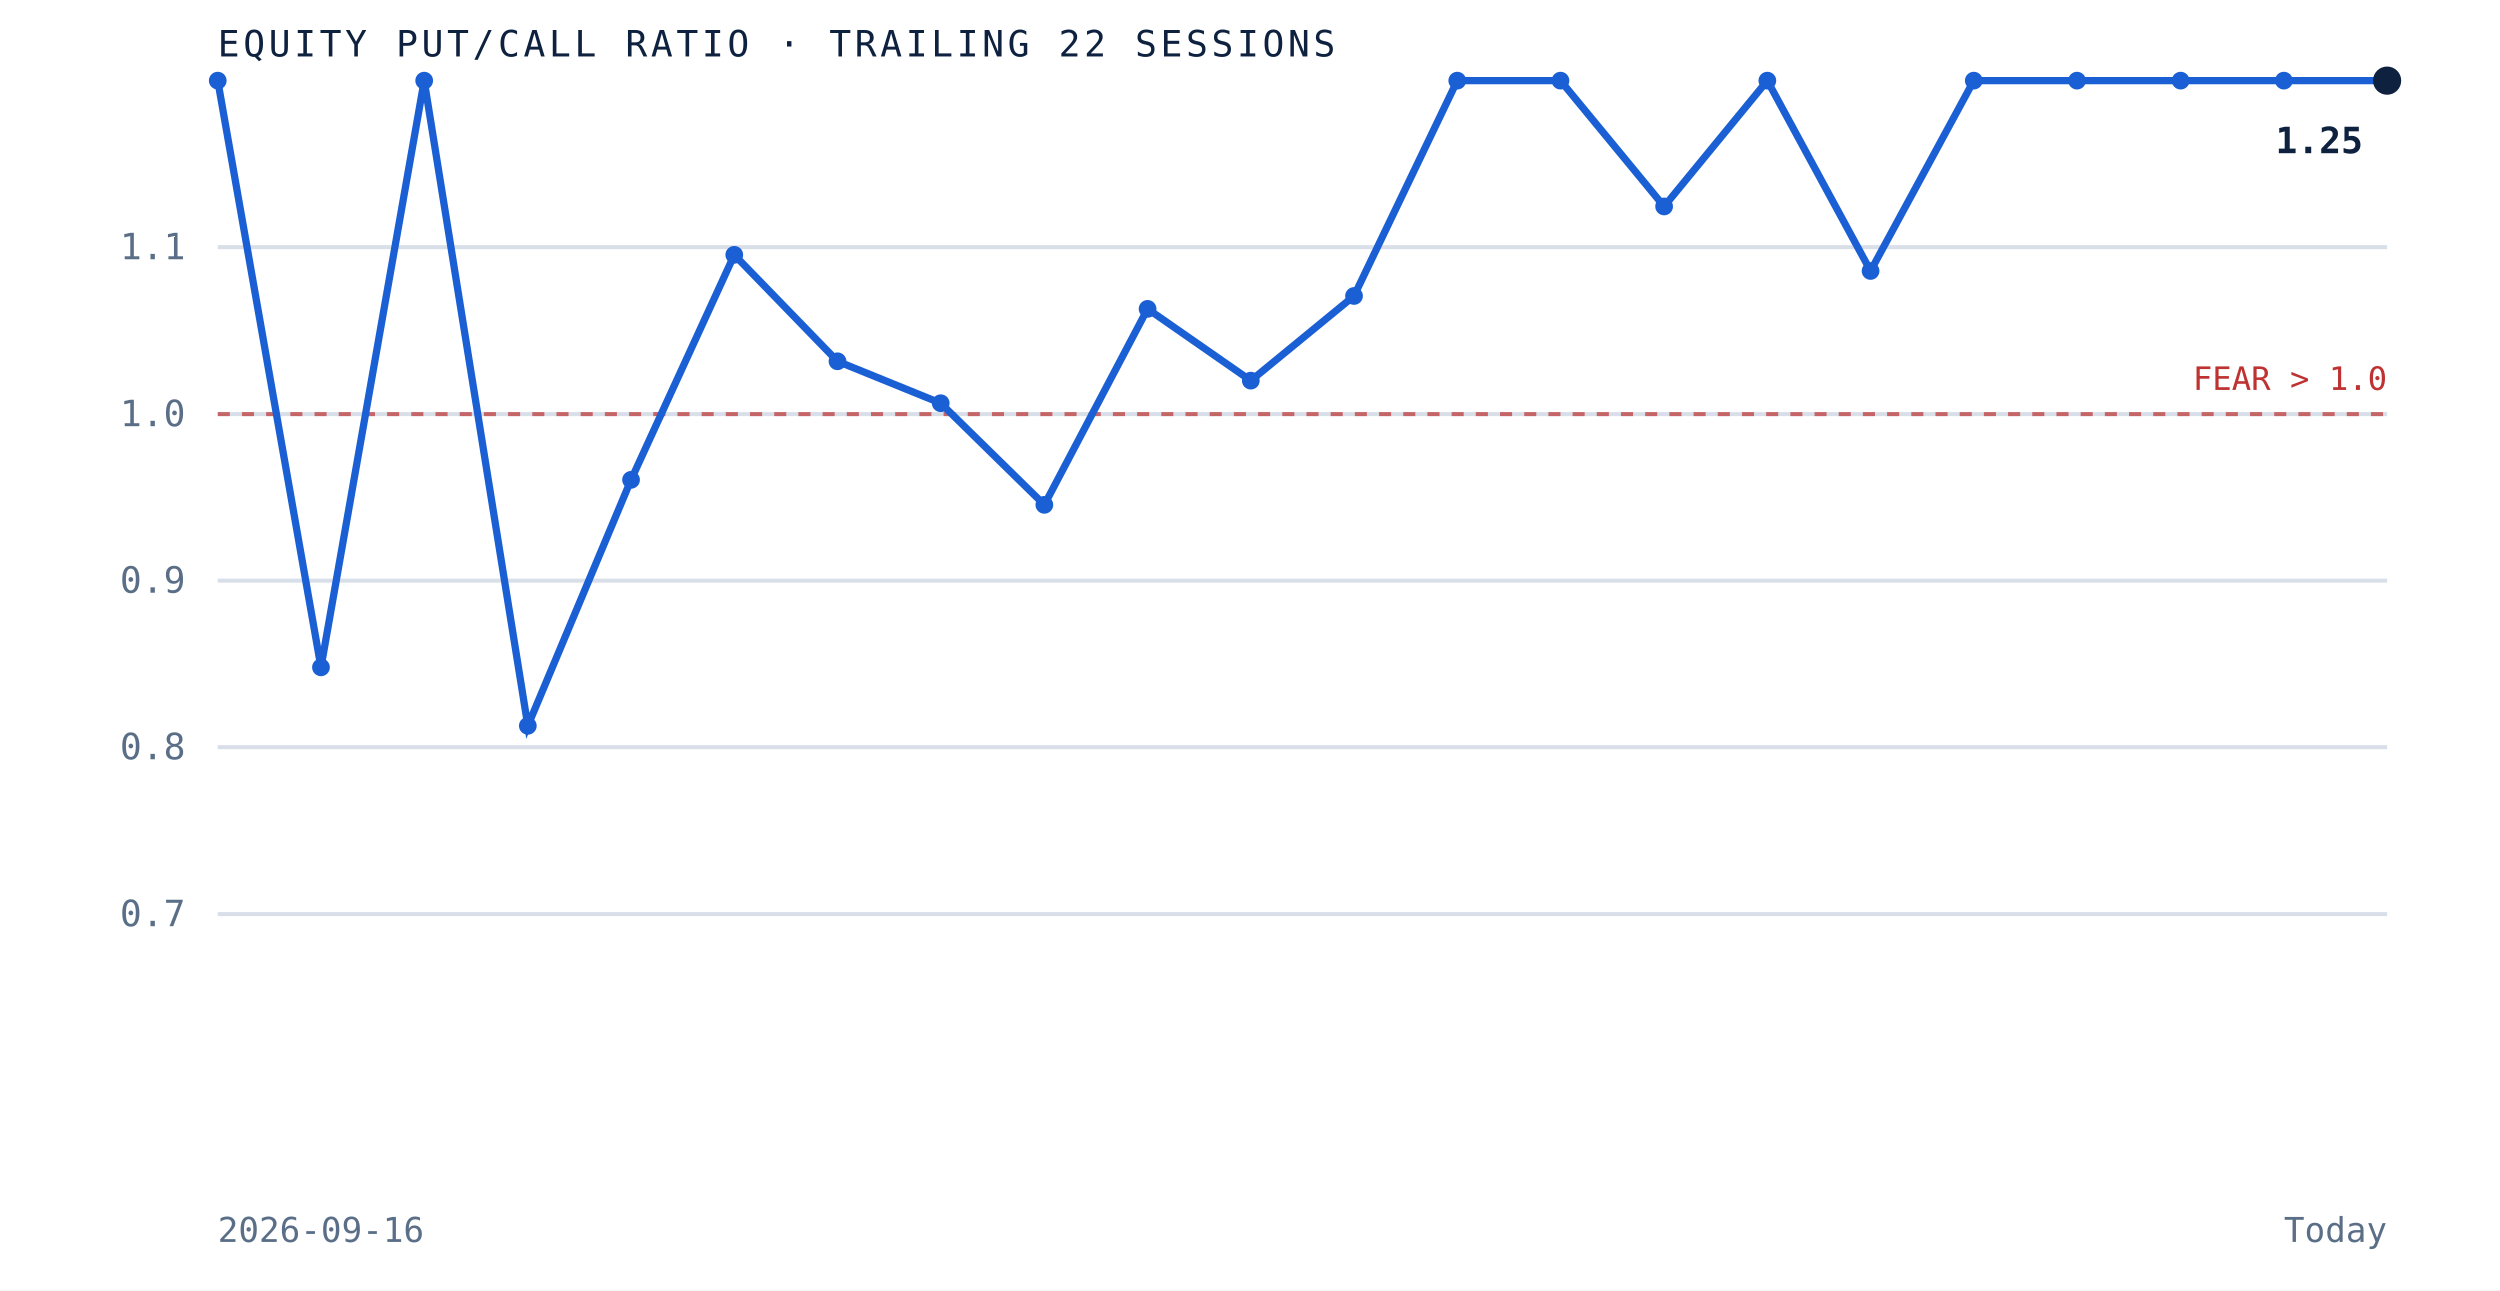
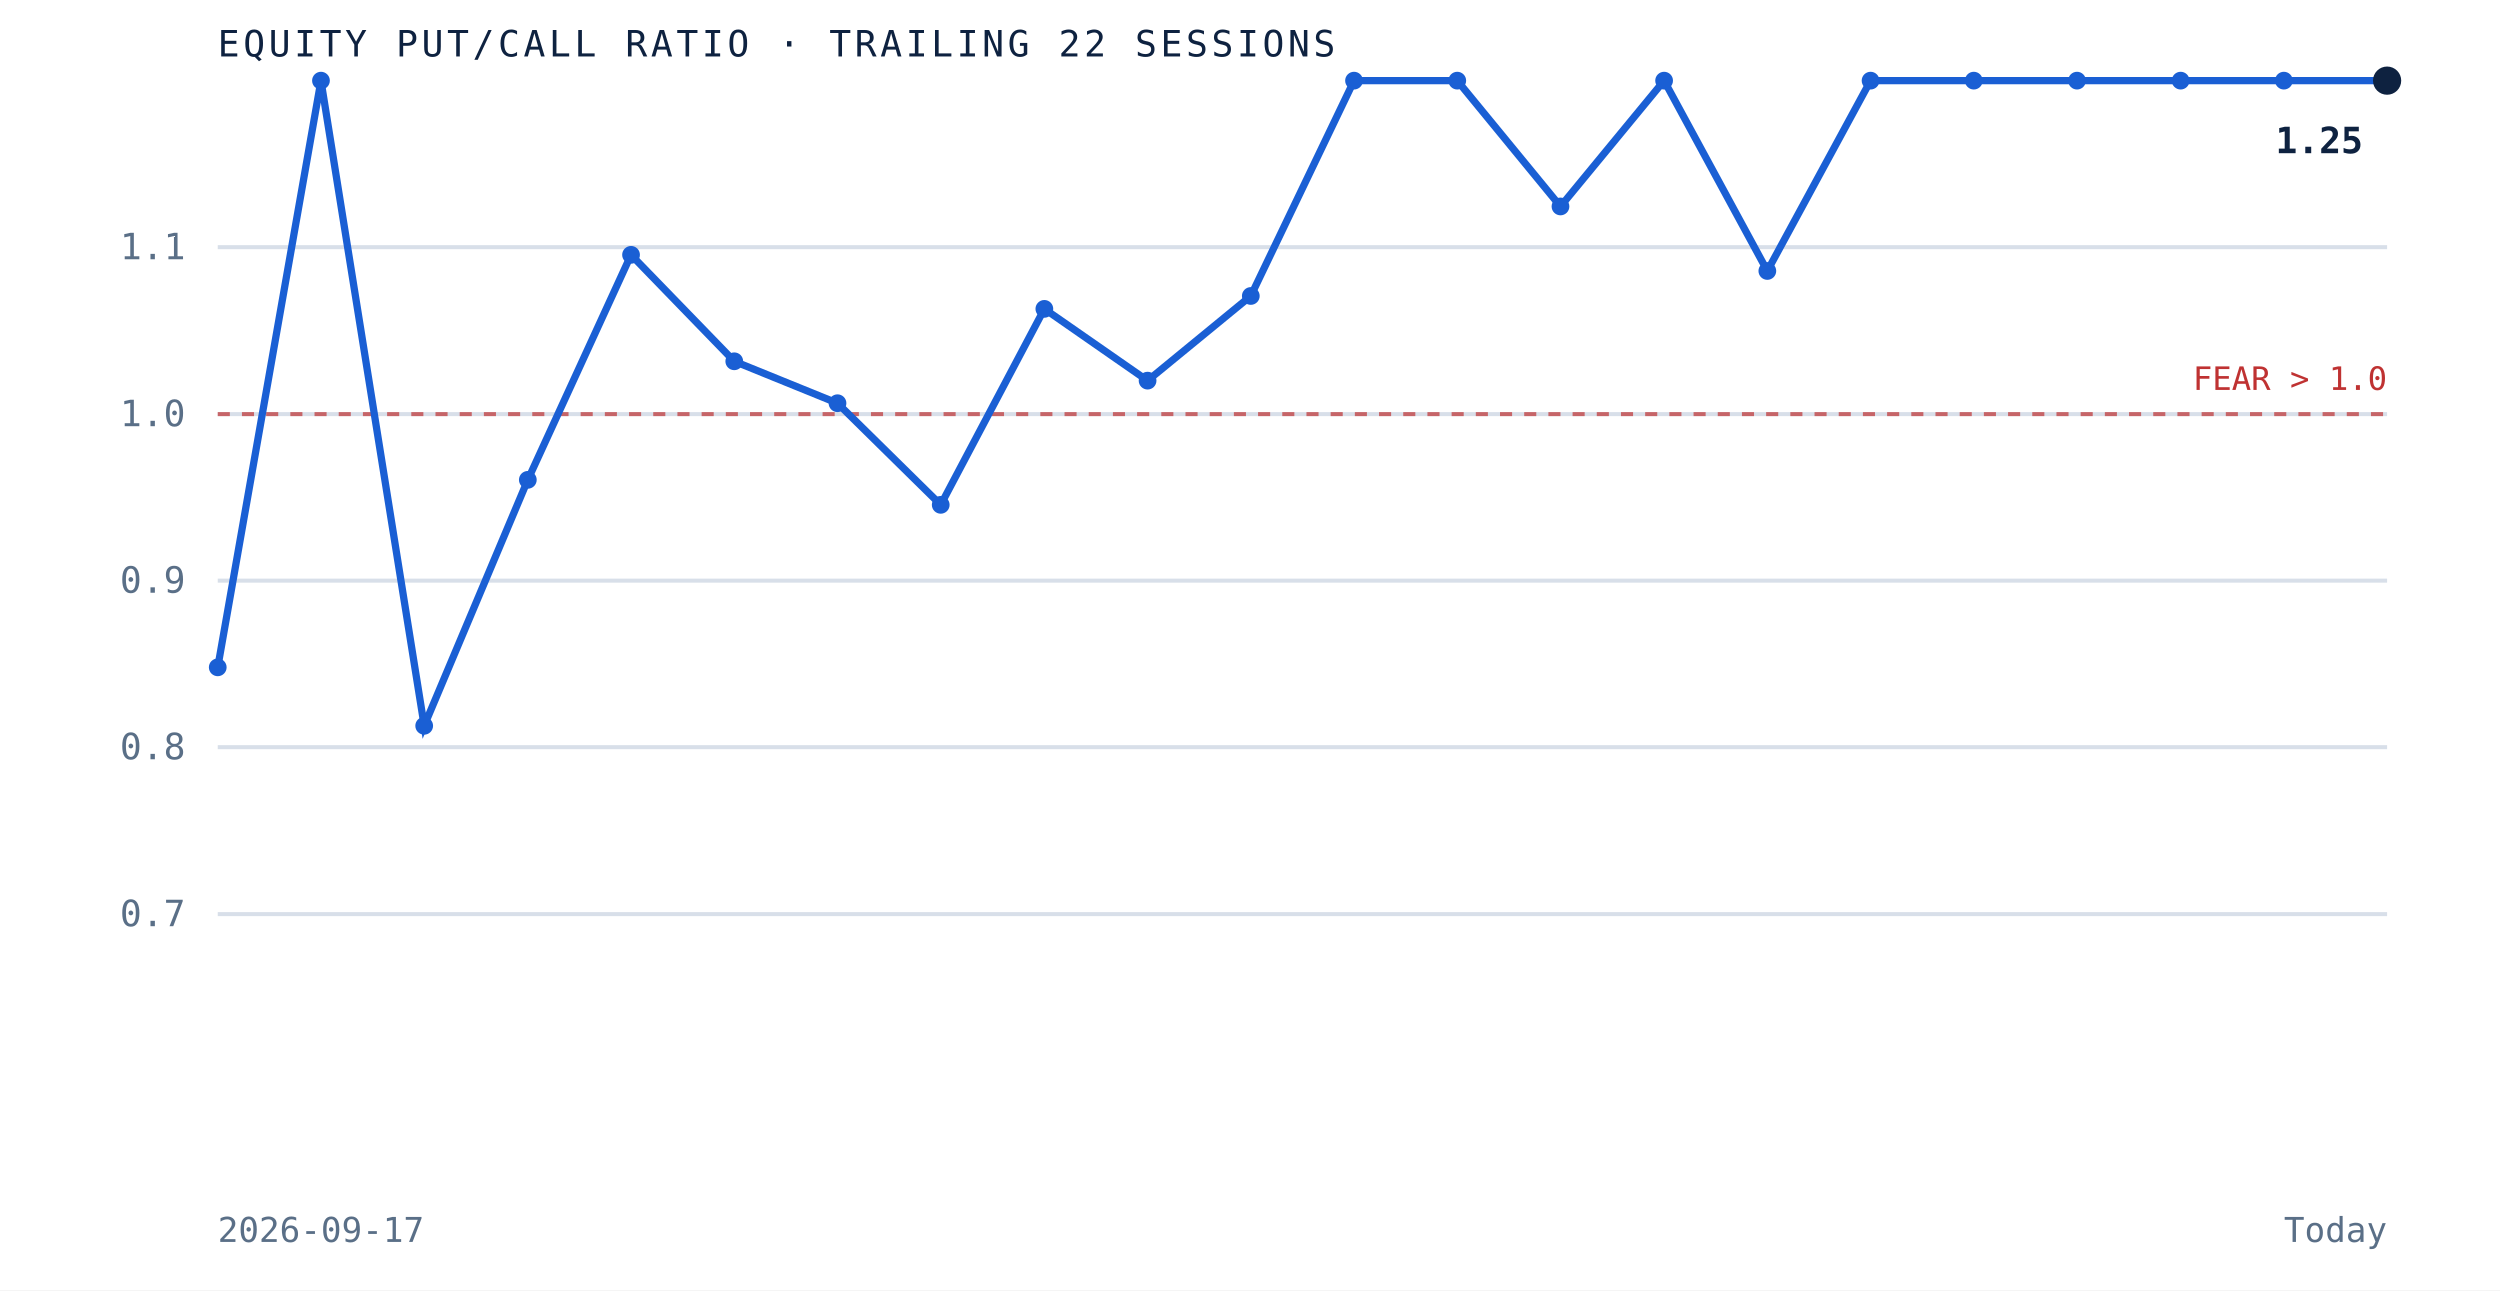
<svg xmlns="http://www.w3.org/2000/svg" viewBox="0 0 620 320" role="img" aria-label="Equity put to call ratio over the trailing 22 sessions" preserveAspectRatio="xMidYMid meet" style="width:100%;height:auto;display:block">
  <rect x="0" y="0" width="620" height="320" fill="white" />
  <line x1="54" y1="226.7" x2="592" y2="226.7" stroke="#d8dfe9" stroke-width="1" />
  <text x="46" y="229.7" text-anchor="end" font-family="'JetBrains Mono', monospace" font-size="9" fill="#5a6f87">0.7</text>
  <line x1="54" y1="185.3" x2="592" y2="185.3" stroke="#d8dfe9" stroke-width="1" />
  <text x="46" y="188.3" text-anchor="end" font-family="'JetBrains Mono', monospace" font-size="9" fill="#5a6f87">0.8</text>
  <line x1="54" y1="144.0" x2="592" y2="144.0" stroke="#d8dfe9" stroke-width="1" />
  <text x="46" y="147.0" text-anchor="end" font-family="'JetBrains Mono', monospace" font-size="9" fill="#5a6f87">0.9</text>
  <line x1="54" y1="102.7" x2="592" y2="102.7" stroke="#d8dfe9" stroke-width="1" />
  <text x="46" y="105.7" text-anchor="end" font-family="'JetBrains Mono', monospace" font-size="9" fill="#5a6f87">1.0</text>
  <line x1="54" y1="61.3" x2="592" y2="61.3" stroke="#d8dfe9" stroke-width="1" />
  <text x="46" y="64.3" text-anchor="end" font-family="'JetBrains Mono', monospace" font-size="9" fill="#5a6f87">1.1</text>
  <line x1="54" y1="102.7" x2="592" y2="102.7" stroke="#bf3232" stroke-width="1" stroke-dasharray="3 3" opacity="0.7" />
  <text x="592" y="96.7" text-anchor="end" font-family="'JetBrains Mono', monospace" font-size="8" fill="#bf3232">FEAR &gt; 1.0</text>
-   <path d="M 54.0 20.0 L 79.6 165.5 L 105.2 20.0 L 130.9 180.0 L 156.5 119.0 L 182.1 63.2 L 207.7 89.6 L 233.3 100.0 L 259.0 125.2 L 284.6 76.6 L 310.2 94.4 L 335.8 73.4 L 361.4 20.0 L 387.0 20.0 L 412.7 51.2 L 438.3 20.0 L 463.9 67.2 L 489.5 20.0 L 515.1 20.0 L 540.8 20.0 L 566.4 20.0 L 592.0 20.0" fill="none" stroke="#1a5fd4" stroke-width="1.8" />
-   <circle cx="54.0" cy="20.0" r="2.2" fill="#1a5fd4" />
-   <circle cx="79.6" cy="165.5" r="2.2" fill="#1a5fd4" />
-   <circle cx="105.2" cy="20.0" r="2.2" fill="#1a5fd4" />
-   <circle cx="130.9" cy="180.0" r="2.2" fill="#1a5fd4" />
-   <circle cx="156.5" cy="119.0" r="2.2" fill="#1a5fd4" />
-   <circle cx="182.1" cy="63.2" r="2.2" fill="#1a5fd4" />
-   <circle cx="207.7" cy="89.6" r="2.2" fill="#1a5fd4" />
-   <circle cx="233.3" cy="100.0" r="2.2" fill="#1a5fd4" />
-   <circle cx="259.0" cy="125.2" r="2.2" fill="#1a5fd4" />
-   <circle cx="284.6" cy="76.6" r="2.2" fill="#1a5fd4" />
-   <circle cx="310.2" cy="94.4" r="2.2" fill="#1a5fd4" />
-   <circle cx="335.8" cy="73.4" r="2.2" fill="#1a5fd4" />
+   <path d="M 54.0 165.5 L 79.6 20.0 L 105.2 180.0 L 130.9 119.0 L 156.5 63.2 L 182.1 89.6 L 207.7 100.0 L 233.3 125.2 L 259.0 76.6 L 284.6 94.4 L 310.2 73.4 L 335.8 20.0 L 361.4 20.0 L 387.0 51.2 L 412.7 20.0 L 438.3 67.2 L 463.9 20.0 L 489.5 20.0 L 515.1 20.0 L 540.8 20.0 L 566.4 20.0 L 592.0 20.0" fill="none" stroke="#1a5fd4" stroke-width="1.8" />
+   <circle cx="54.0" cy="165.5" r="2.2" fill="#1a5fd4" />
+   <circle cx="79.6" cy="20.0" r="2.2" fill="#1a5fd4" />
+   <circle cx="105.2" cy="180.0" r="2.2" fill="#1a5fd4" />
+   <circle cx="130.9" cy="119.0" r="2.2" fill="#1a5fd4" />
+   <circle cx="156.5" cy="63.2" r="2.2" fill="#1a5fd4" />
+   <circle cx="182.1" cy="89.6" r="2.2" fill="#1a5fd4" />
+   <circle cx="207.7" cy="100.0" r="2.2" fill="#1a5fd4" />
+   <circle cx="233.3" cy="125.2" r="2.2" fill="#1a5fd4" />
+   <circle cx="259.0" cy="76.6" r="2.2" fill="#1a5fd4" />
+   <circle cx="284.6" cy="94.4" r="2.2" fill="#1a5fd4" />
+   <circle cx="310.2" cy="73.4" r="2.2" fill="#1a5fd4" />
+   <circle cx="335.8" cy="20.0" r="2.2" fill="#1a5fd4" />
  <circle cx="361.4" cy="20.0" r="2.2" fill="#1a5fd4" />
-   <circle cx="387.0" cy="20.0" r="2.2" fill="#1a5fd4" />
-   <circle cx="412.7" cy="51.2" r="2.2" fill="#1a5fd4" />
-   <circle cx="438.3" cy="20.0" r="2.2" fill="#1a5fd4" />
-   <circle cx="463.9" cy="67.2" r="2.2" fill="#1a5fd4" />
+   <circle cx="387.0" cy="51.2" r="2.2" fill="#1a5fd4" />
+   <circle cx="412.7" cy="20.0" r="2.2" fill="#1a5fd4" />
+   <circle cx="438.3" cy="67.2" r="2.2" fill="#1a5fd4" />
+   <circle cx="463.9" cy="20.0" r="2.2" fill="#1a5fd4" />
  <circle cx="489.5" cy="20.0" r="2.2" fill="#1a5fd4" />
  <circle cx="515.1" cy="20.0" r="2.2" fill="#1a5fd4" />
  <circle cx="540.8" cy="20.0" r="2.2" fill="#1a5fd4" />
  <circle cx="566.4" cy="20.0" r="2.2" fill="#1a5fd4" />
  <circle cx="592.0" cy="20.0" r="3.5" fill="#0e2240" />
  <text x="586.0" y="38.0" text-anchor="end" font-family="'JetBrains Mono', monospace" font-size="9" font-weight="bold" fill="#0e2240">1.25</text>
  <text x="54" y="14" font-family="'JetBrains Mono', monospace" font-size="9" letter-spacing="0.1em" fill="#0e2240">EQUITY PUT/CALL RATIO · TRAILING 22 SESSIONS</text>
-   <text x="54" y="308" font-family="'JetBrains Mono', monospace" font-size="8.5" fill="#5a6f87">2026-09-16</text>
+   <text x="54" y="308" font-family="'JetBrains Mono', monospace" font-size="8.5" fill="#5a6f87">2026-09-17</text>
  <text x="592" y="308" text-anchor="end" font-family="'JetBrains Mono', monospace" font-size="8.5" fill="#5a6f87">Today</text>
</svg>
